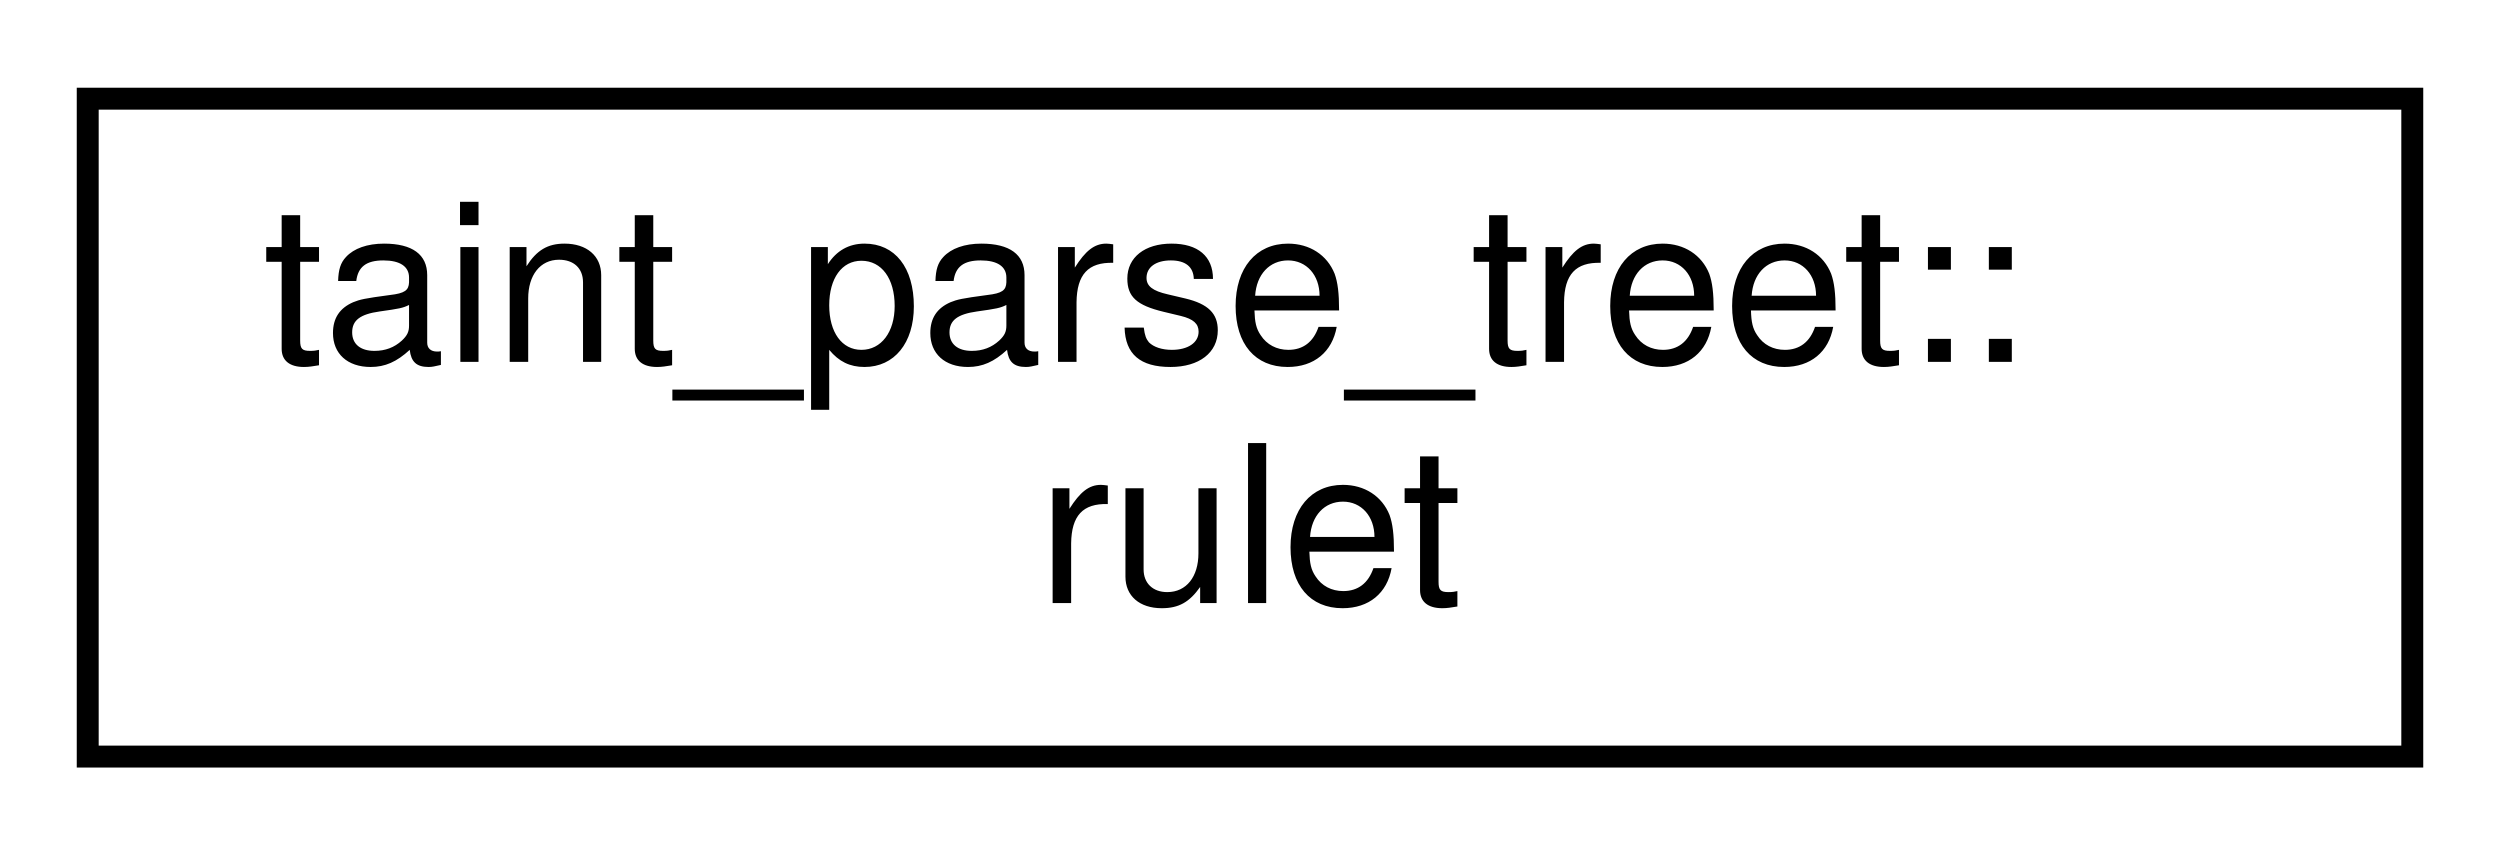
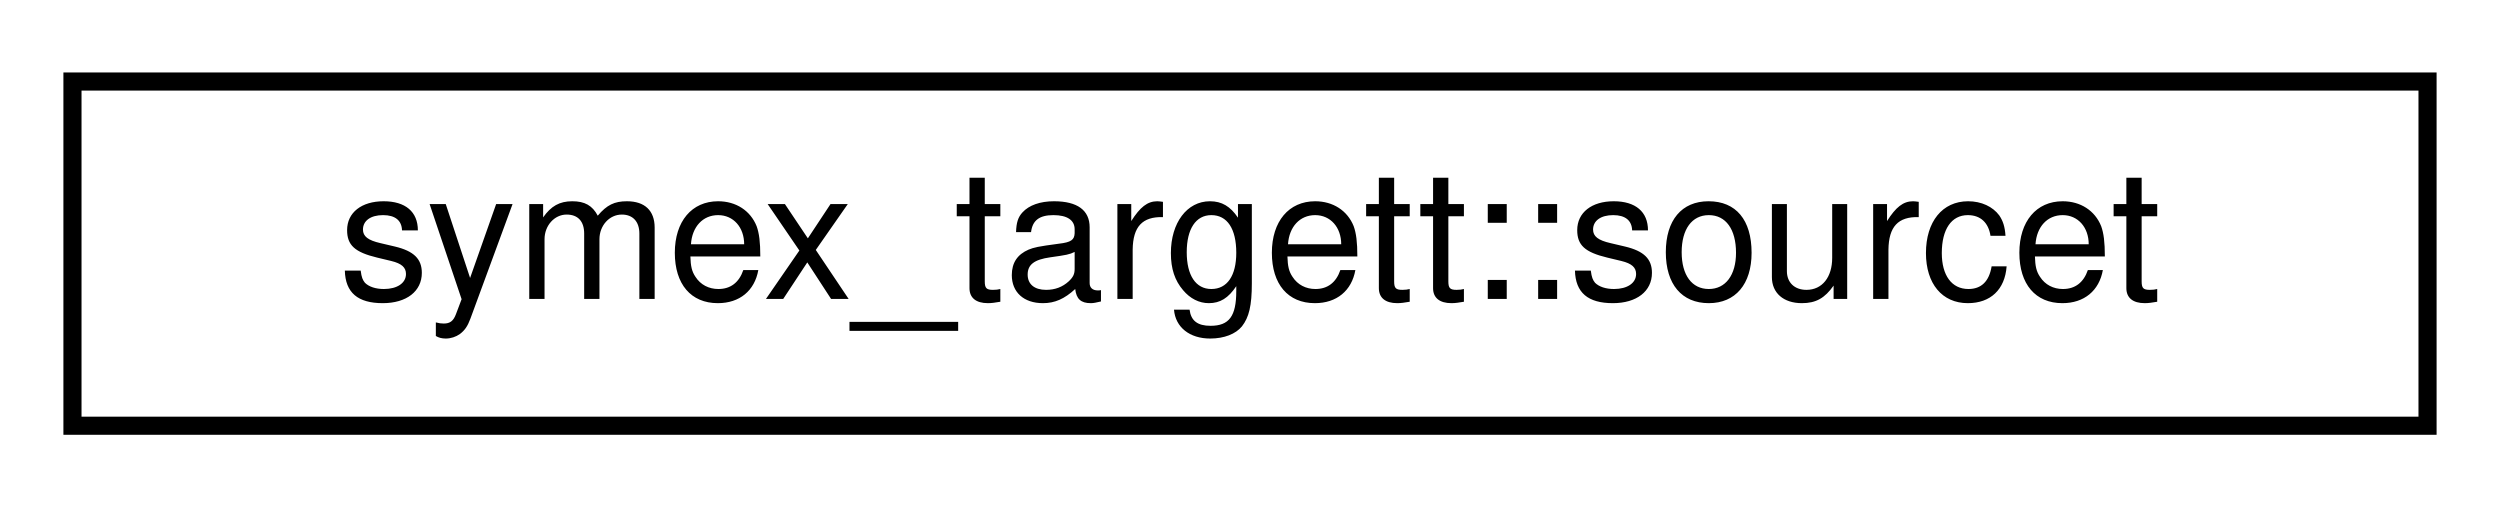
- <svg xmlns="http://www.w3.org/2000/svg" xmlns:xlink="http://www.w3.org/1999/xlink" width="114pt" height="39pt" viewBox="0.00 0.00 114.00 39.00">
-   <g id="graph0" class="graph" transform="scale(1 1) rotate(0) translate(4 35)">
+ <svg xmlns="http://www.w3.org/2000/svg" xmlns:xlink="http://www.w3.org/1999/xlink" width="138pt" height="28pt" viewBox="0.00 0.00 138.00 28.00">
+   <g id="graph0" class="graph" transform="scale(1 1) rotate(0) translate(4 24)">
    <g id="node1" class="node">
      <g id="a_node1">
-         <a xlink:href="classtaint__parse__treet_1_1rulet.html" target="_top" xlink:title=" ">
-           <polygon fill="none" stroke="black" points="0,-0.5 0,-30.5 106,-30.5 106,-0.5 0,-0.5" />
-           <text text-anchor="start" x="8" y="-18.5" font-family="Helvetica,sans-Serif" font-size="10.00">taint_parse_treet::</text>
-           <text text-anchor="middle" x="53" y="-7.5" font-family="Helvetica,sans-Serif" font-size="10.00">rulet</text>
+         <a xlink:href="structsymex__targett_1_1sourcet.html" target="_top" xlink:title="Identifies source in the context of symbolic execution.">
+           <polygon fill="none" stroke="black" points="0,-0.5 0,-19.5 130,-19.5 130,-0.5 0,-0.5" />
+           <text text-anchor="middle" x="65" y="-7.5" font-family="Helvetica,sans-Serif" font-size="10.00">symex_targett::sourcet</text>
        </a>
      </g>
    </g>
  </g>
</svg>
